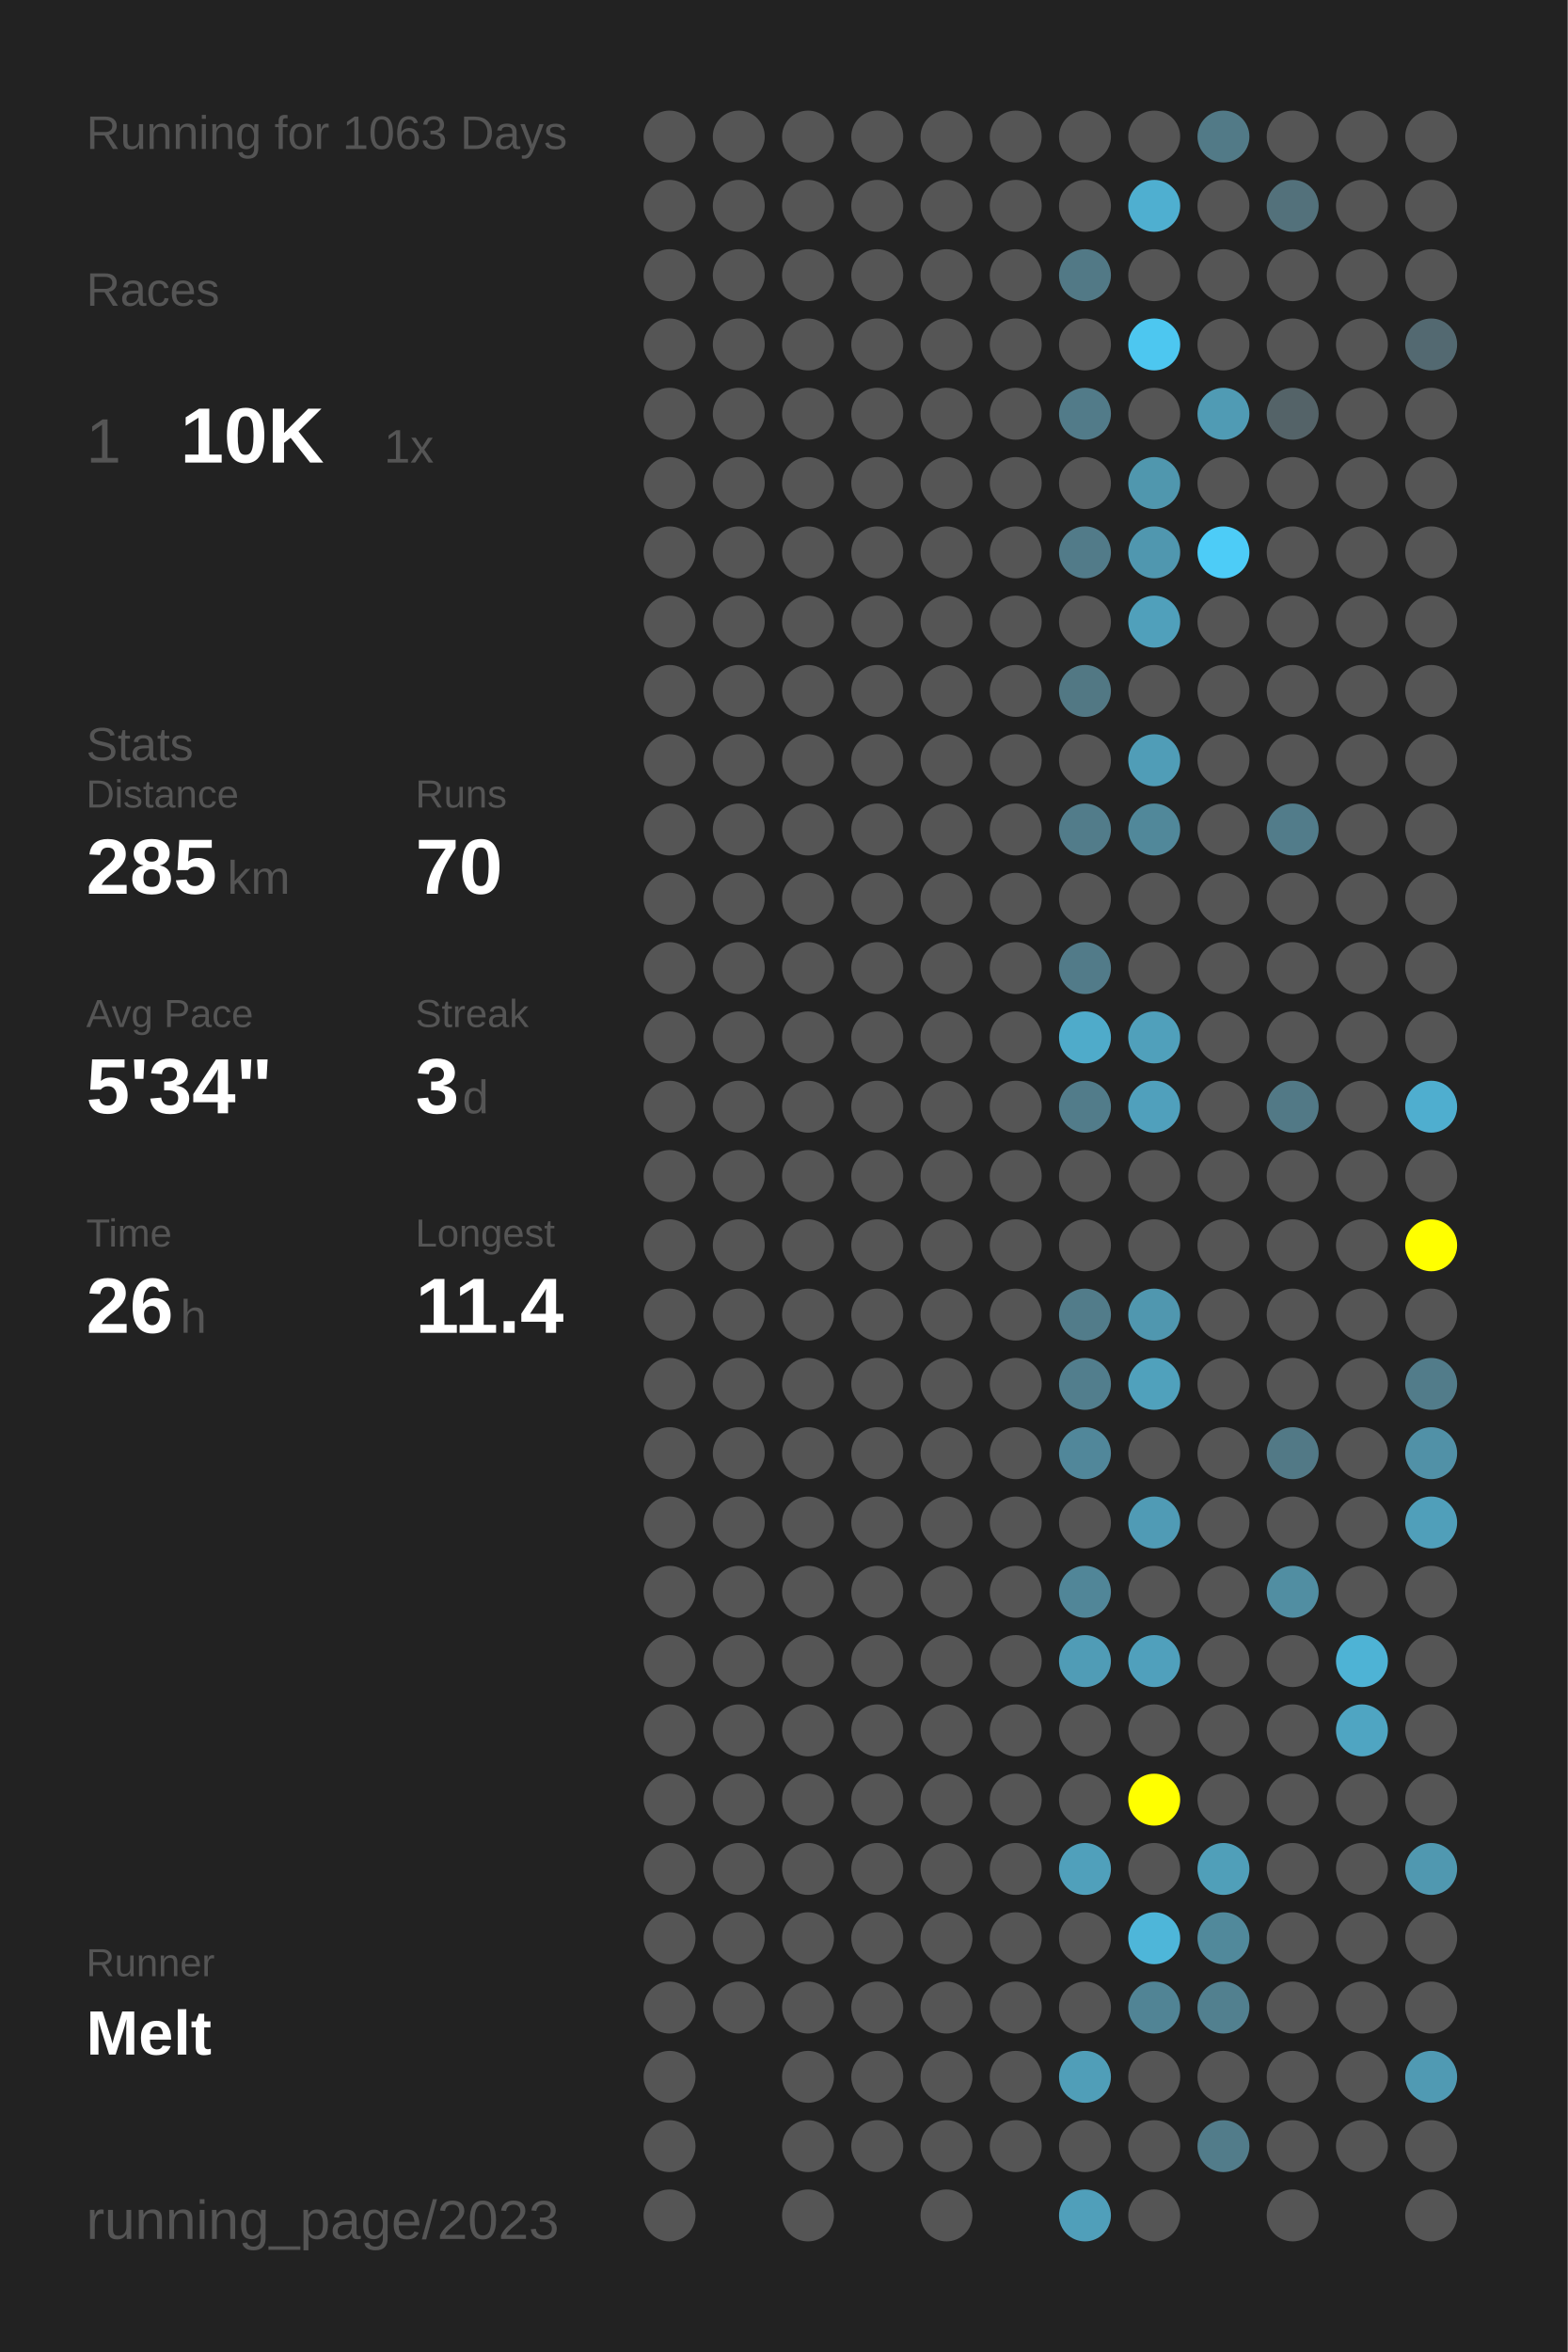
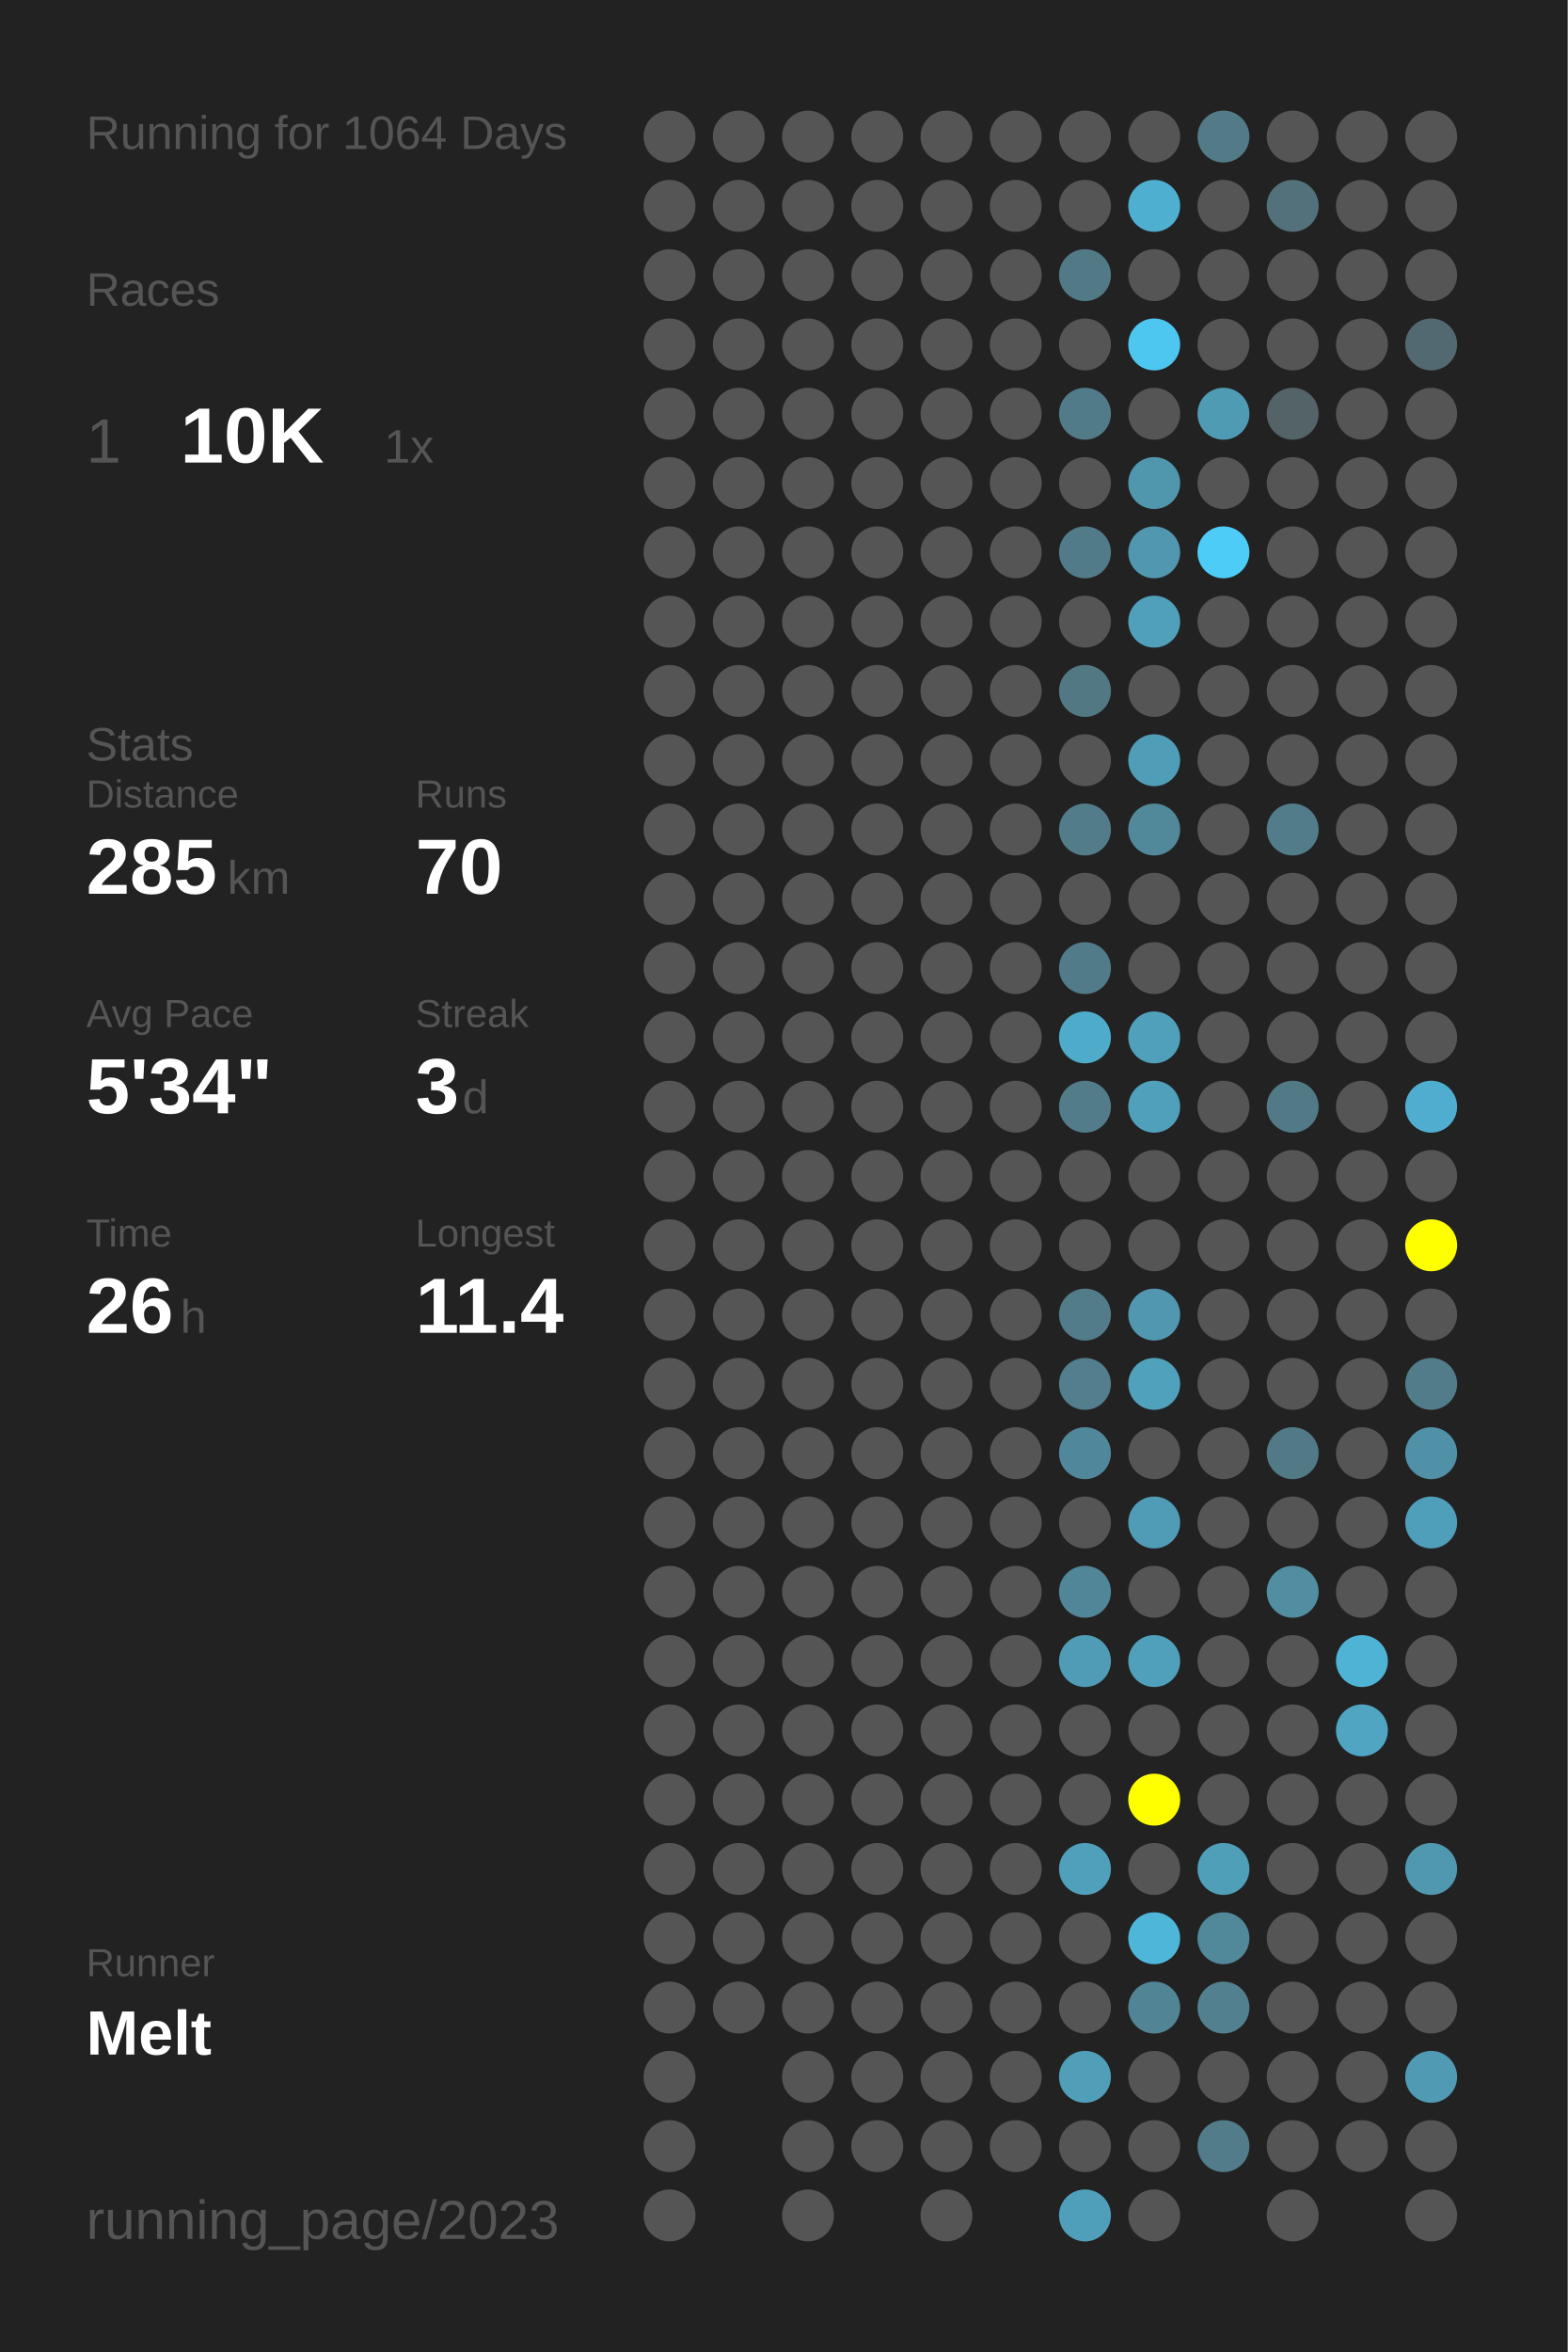
<svg xmlns="http://www.w3.org/2000/svg" baseProfile="full" height="300mm" version="1.1" viewBox="0,0,200,300" width="200mm">
  <defs />
  <rect fill="#222222" height="300" width="200" x="0" y="0" />
-   <text fill="#555555" style="font-size:6px; font-family:Arial;" x="11" y="19">Running for 1063 Days</text>
+   <text fill="#555555" style="font-size:6px; font-family:Arial;" x="11" y="19">Running for 1064 Days</text>
  <text fill="#555555" style="font-size:6px; font-family:Arial;" x="11" y="39">Races</text>
  <text fill="#555555" style="font-size:8px; font-family:Arial;" x="11" y="59">1</text>
  <text fill="#FFFFFF" style="font-size:10px; font-family:Arial; font-weight:bold;" x="23" y="59">10K</text>
  <text fill="#555555" style="font-size:6px; font-family:Arial;" x="49" y="59">1x</text>
  <text fill="#555555" style="font-size:6px; font-family:Arial;" x="11" y="97">Stats</text>
  <text fill="#555555" style="font-size:5px; font-family:Arial;" x="11" y="103">Distance</text>
  <text fill="#FFFFFF" style="font-size:10px; font-family:Arial; font-weight:bold;" x="11" y="114">285</text>
  <text fill="#555555" style="font-size:6px; font-family:Arial;" x="29" y="114">km</text>
  <text fill="#555555" style="font-size:5px; font-family:Arial;" x="53" y="103">Runs</text>
  <text fill="#FFFFFF" style="font-size:10px; font-family:Arial; font-weight:bold;" x="53" y="114">70</text>
  <text fill="#555555" style="font-size:5px; font-family:Arial;" x="11" y="131">Avg Pace</text>
  <text fill="#FFFFFF" style="font-size:10px; font-family:Arial; font-weight:bold;" x="11" y="142">5'34"</text>
  <text fill="#555555" style="font-size:5px; font-family:Arial;" x="53" y="131">Streak</text>
  <text fill="#FFFFFF" style="font-size:10px; font-family:Arial; font-weight:bold;" x="53" y="142">3</text>
  <text fill="#555555" style="font-size:6px; font-family:Arial;" x="59" y="142">d</text>
  <text fill="#555555" style="font-size:5px; font-family:Arial;" x="11" y="159">Time</text>
  <text fill="#FFFFFF" style="font-size:10px; font-family:Arial; font-weight:bold;" x="11" y="170">26</text>
  <text fill="#555555" style="font-size:6px; font-family:Arial;" x="23" y="170">h</text>
  <text fill="#555555" style="font-size:5px; font-family:Arial;" x="53" y="159">Longest</text>
  <text fill="#FFFFFF" style="font-size:10px; font-family:Arial; font-weight:bold;" x="53" y="170">11.4</text>
  <text fill="#555555" style="font-size:5px; font-family:Arial;" x="11" y="252.065">Runner</text>
  <text fill="#FFFFFF" style="font-size:8px; font-family:Arial; font-weight:bold;" x="11" y="262.065">Melt</text>
  <text fill="#555555" style="font-size:7px; font-family:Arial;" x="11" y="285.581">running_page/2023</text>
  <circle cx="85.417" cy="17.419" fill="#555555" r="3.312" />
  <circle cx="85.417" cy="26.258" fill="#555555" r="3.312" />
  <circle cx="85.417" cy="35.097" fill="#555555" r="3.312" />
  <circle cx="85.417" cy="43.935" fill="#555555" r="3.312" />
  <circle cx="85.417" cy="52.774" fill="#555555" r="3.312" />
  <circle cx="85.417" cy="61.613" fill="#555555" r="3.312" />
  <circle cx="85.417" cy="70.452" fill="#555555" r="3.312" />
  <circle cx="85.417" cy="79.29" fill="#555555" r="3.312" />
  <circle cx="85.417" cy="88.129" fill="#555555" r="3.312" />
  <circle cx="85.417" cy="96.968" fill="#555555" r="3.312" />
  <circle cx="85.417" cy="105.806" fill="#555555" r="3.312" />
  <circle cx="85.417" cy="114.645" fill="#555555" r="3.312" />
  <circle cx="85.417" cy="123.484" fill="#555555" r="3.312" />
  <circle cx="85.417" cy="132.323" fill="#555555" r="3.312" />
  <circle cx="85.417" cy="141.161" fill="#555555" r="3.312" />
  <circle cx="85.417" cy="150" fill="#555555" r="3.312" />
  <circle cx="85.417" cy="158.839" fill="#555555" r="3.312" />
  <circle cx="85.417" cy="167.677" fill="#555555" r="3.312" />
  <circle cx="85.417" cy="176.516" fill="#555555" r="3.312" />
  <circle cx="85.417" cy="185.355" fill="#555555" r="3.312" />
  <circle cx="85.417" cy="194.194" fill="#555555" r="3.312" />
  <circle cx="85.417" cy="203.032" fill="#555555" r="3.312" />
  <circle cx="85.417" cy="211.871" fill="#555555" r="3.312" />
  <circle cx="85.417" cy="220.71" fill="#555555" r="3.312" />
  <circle cx="85.417" cy="229.548" fill="#555555" r="3.312" />
  <circle cx="85.417" cy="238.387" fill="#555555" r="3.312" />
  <circle cx="85.417" cy="247.226" fill="#555555" r="3.312" />
  <circle cx="85.417" cy="256.065" fill="#555555" r="3.312" />
  <circle cx="85.417" cy="264.903" fill="#555555" r="3.312" />
  <circle cx="85.417" cy="273.742" fill="#555555" r="3.312" />
  <circle cx="85.417" cy="282.581" fill="#555555" r="3.312" />
  <circle cx="94.25" cy="17.419" fill="#555555" r="3.312" />
  <circle cx="94.25" cy="26.258" fill="#555555" r="3.312" />
  <circle cx="94.25" cy="35.097" fill="#555555" r="3.312" />
  <circle cx="94.25" cy="43.935" fill="#555555" r="3.312" />
  <circle cx="94.25" cy="52.774" fill="#555555" r="3.312" />
  <circle cx="94.25" cy="61.613" fill="#555555" r="3.312" />
  <circle cx="94.25" cy="70.452" fill="#555555" r="3.312" />
  <circle cx="94.25" cy="79.29" fill="#555555" r="3.312" />
  <circle cx="94.25" cy="88.129" fill="#555555" r="3.312" />
  <circle cx="94.25" cy="96.968" fill="#555555" r="3.312" />
  <circle cx="94.25" cy="105.806" fill="#555555" r="3.312" />
  <circle cx="94.25" cy="114.645" fill="#555555" r="3.312" />
  <circle cx="94.25" cy="123.484" fill="#555555" r="3.312" />
  <circle cx="94.25" cy="132.323" fill="#555555" r="3.312" />
  <circle cx="94.25" cy="141.161" fill="#555555" r="3.312" />
  <circle cx="94.25" cy="150" fill="#555555" r="3.312" />
  <circle cx="94.25" cy="158.839" fill="#555555" r="3.312" />
  <circle cx="94.25" cy="167.677" fill="#555555" r="3.312" />
  <circle cx="94.25" cy="176.516" fill="#555555" r="3.312" />
  <circle cx="94.25" cy="185.355" fill="#555555" r="3.312" />
  <circle cx="94.25" cy="194.194" fill="#555555" r="3.312" />
  <circle cx="94.25" cy="203.032" fill="#555555" r="3.312" />
  <circle cx="94.25" cy="211.871" fill="#555555" r="3.312" />
  <circle cx="94.25" cy="220.71" fill="#555555" r="3.312" />
  <circle cx="94.25" cy="229.548" fill="#555555" r="3.312" />
  <circle cx="94.25" cy="238.387" fill="#555555" r="3.312" />
  <circle cx="94.25" cy="247.226" fill="#555555" r="3.312" />
  <circle cx="94.25" cy="256.065" fill="#555555" r="3.312" />
  <circle cx="103.083" cy="17.419" fill="#555555" r="3.312" />
  <circle cx="103.083" cy="26.258" fill="#555555" r="3.312" />
  <circle cx="103.083" cy="35.097" fill="#555555" r="3.312" />
  <circle cx="103.083" cy="43.935" fill="#555555" r="3.312" />
  <circle cx="103.083" cy="52.774" fill="#555555" r="3.312" />
  <circle cx="103.083" cy="61.613" fill="#555555" r="3.312" />
  <circle cx="103.083" cy="70.452" fill="#555555" r="3.312" />
  <circle cx="103.083" cy="79.29" fill="#555555" r="3.312" />
  <circle cx="103.083" cy="88.129" fill="#555555" r="3.312" />
  <circle cx="103.083" cy="96.968" fill="#555555" r="3.312" />
  <circle cx="103.083" cy="105.806" fill="#555555" r="3.312" />
  <circle cx="103.083" cy="114.645" fill="#555555" r="3.312" />
  <circle cx="103.083" cy="123.484" fill="#555555" r="3.312" />
  <circle cx="103.083" cy="132.323" fill="#555555" r="3.312" />
  <circle cx="103.083" cy="141.161" fill="#555555" r="3.312" />
  <circle cx="103.083" cy="150" fill="#555555" r="3.312" />
  <circle cx="103.083" cy="158.839" fill="#555555" r="3.312" />
  <circle cx="103.083" cy="167.677" fill="#555555" r="3.312" />
  <circle cx="103.083" cy="176.516" fill="#555555" r="3.312" />
  <circle cx="103.083" cy="185.355" fill="#555555" r="3.312" />
  <circle cx="103.083" cy="194.194" fill="#555555" r="3.312" />
  <circle cx="103.083" cy="203.032" fill="#555555" r="3.312" />
  <circle cx="103.083" cy="211.871" fill="#555555" r="3.312" />
  <circle cx="103.083" cy="220.71" fill="#555555" r="3.312" />
  <circle cx="103.083" cy="229.548" fill="#555555" r="3.312" />
  <circle cx="103.083" cy="238.387" fill="#555555" r="3.312" />
  <circle cx="103.083" cy="247.226" fill="#555555" r="3.312" />
  <circle cx="103.083" cy="256.065" fill="#555555" r="3.312" />
  <circle cx="103.083" cy="264.903" fill="#555555" r="3.312" />
  <circle cx="103.083" cy="273.742" fill="#555555" r="3.312" />
  <circle cx="103.083" cy="282.581" fill="#555555" r="3.312" />
  <circle cx="111.917" cy="17.419" fill="#555555" r="3.312" />
  <circle cx="111.917" cy="26.258" fill="#555555" r="3.312" />
  <circle cx="111.917" cy="35.097" fill="#555555" r="3.312" />
  <circle cx="111.917" cy="43.935" fill="#555555" r="3.312" />
  <circle cx="111.917" cy="52.774" fill="#555555" r="3.312" />
  <circle cx="111.917" cy="61.613" fill="#555555" r="3.312" />
  <circle cx="111.917" cy="70.452" fill="#555555" r="3.312" />
  <circle cx="111.917" cy="79.29" fill="#555555" r="3.312" />
  <circle cx="111.917" cy="88.129" fill="#555555" r="3.312" />
  <circle cx="111.917" cy="96.968" fill="#555555" r="3.312" />
  <circle cx="111.917" cy="105.806" fill="#555555" r="3.312" />
  <circle cx="111.917" cy="114.645" fill="#555555" r="3.312" />
  <circle cx="111.917" cy="123.484" fill="#555555" r="3.312" />
  <circle cx="111.917" cy="132.323" fill="#555555" r="3.312" />
  <circle cx="111.917" cy="141.161" fill="#555555" r="3.312" />
  <circle cx="111.917" cy="150" fill="#555555" r="3.312" />
  <circle cx="111.917" cy="158.839" fill="#555555" r="3.312" />
  <circle cx="111.917" cy="167.677" fill="#555555" r="3.312" />
  <circle cx="111.917" cy="176.516" fill="#555555" r="3.312" />
  <circle cx="111.917" cy="185.355" fill="#555555" r="3.312" />
  <circle cx="111.917" cy="194.194" fill="#555555" r="3.312" />
  <circle cx="111.917" cy="203.032" fill="#555555" r="3.312" />
  <circle cx="111.917" cy="211.871" fill="#555555" r="3.312" />
  <circle cx="111.917" cy="220.71" fill="#555555" r="3.312" />
  <circle cx="111.917" cy="229.548" fill="#555555" r="3.312" />
  <circle cx="111.917" cy="238.387" fill="#555555" r="3.312" />
  <circle cx="111.917" cy="247.226" fill="#555555" r="3.312" />
  <circle cx="111.917" cy="256.065" fill="#555555" r="3.312" />
  <circle cx="111.917" cy="264.903" fill="#555555" r="3.312" />
  <circle cx="111.917" cy="273.742" fill="#555555" r="3.312" />
  <circle cx="120.75" cy="17.419" fill="#555555" r="3.312" />
  <circle cx="120.75" cy="26.258" fill="#555555" r="3.312" />
  <circle cx="120.75" cy="35.097" fill="#555555" r="3.312" />
  <circle cx="120.75" cy="43.935" fill="#555555" r="3.312" />
  <circle cx="120.75" cy="52.774" fill="#555555" r="3.312" />
  <circle cx="120.75" cy="61.613" fill="#555555" r="3.312" />
  <circle cx="120.75" cy="70.452" fill="#555555" r="3.312" />
  <circle cx="120.75" cy="79.29" fill="#555555" r="3.312" />
  <circle cx="120.75" cy="88.129" fill="#555555" r="3.312" />
  <circle cx="120.75" cy="96.968" fill="#555555" r="3.312" />
  <circle cx="120.75" cy="105.806" fill="#555555" r="3.312" />
  <circle cx="120.75" cy="114.645" fill="#555555" r="3.312" />
  <circle cx="120.75" cy="123.484" fill="#555555" r="3.312" />
  <circle cx="120.75" cy="132.323" fill="#555555" r="3.312" />
  <circle cx="120.75" cy="141.161" fill="#555555" r="3.312" />
  <circle cx="120.75" cy="150" fill="#555555" r="3.312" />
  <circle cx="120.75" cy="158.839" fill="#555555" r="3.312" />
  <circle cx="120.75" cy="167.677" fill="#555555" r="3.312" />
  <circle cx="120.75" cy="176.516" fill="#555555" r="3.312" />
  <circle cx="120.75" cy="185.355" fill="#555555" r="3.312" />
  <circle cx="120.75" cy="194.194" fill="#555555" r="3.312" />
  <circle cx="120.75" cy="203.032" fill="#555555" r="3.312" />
  <circle cx="120.75" cy="211.871" fill="#555555" r="3.312" />
  <circle cx="120.75" cy="220.71" fill="#555555" r="3.312" />
  <circle cx="120.75" cy="229.548" fill="#555555" r="3.312" />
  <circle cx="120.75" cy="238.387" fill="#555555" r="3.312" />
  <circle cx="120.75" cy="247.226" fill="#555555" r="3.312" />
  <circle cx="120.75" cy="256.065" fill="#555555" r="3.312" />
  <circle cx="120.75" cy="264.903" fill="#555555" r="3.312" />
  <circle cx="120.75" cy="273.742" fill="#555555" r="3.312" />
  <circle cx="120.75" cy="282.581" fill="#555555" r="3.312" />
  <circle cx="129.583" cy="17.419" fill="#555555" r="3.312" />
  <circle cx="129.583" cy="26.258" fill="#555555" r="3.312" />
  <circle cx="129.583" cy="35.097" fill="#555555" r="3.312" />
  <circle cx="129.583" cy="43.935" fill="#555555" r="3.312" />
  <circle cx="129.583" cy="52.774" fill="#555555" r="3.312" />
  <circle cx="129.583" cy="61.613" fill="#555555" r="3.312" />
  <circle cx="129.583" cy="70.452" fill="#555555" r="3.312" />
  <circle cx="129.583" cy="79.29" fill="#555555" r="3.312" />
  <circle cx="129.583" cy="88.129" fill="#555555" r="3.312" />
  <circle cx="129.583" cy="96.968" fill="#555555" r="3.312" />
  <circle cx="129.583" cy="105.806" fill="#555555" r="3.312" />
  <circle cx="129.583" cy="114.645" fill="#555555" r="3.312" />
  <circle cx="129.583" cy="123.484" fill="#555555" r="3.312" />
  <circle cx="129.583" cy="132.323" fill="#555555" r="3.312" />
  <circle cx="129.583" cy="141.161" fill="#555555" r="3.312" />
  <circle cx="129.583" cy="150" fill="#555555" r="3.312" />
  <circle cx="129.583" cy="158.839" fill="#555555" r="3.312" />
  <circle cx="129.583" cy="167.677" fill="#555555" r="3.312" />
  <circle cx="129.583" cy="176.516" fill="#555555" r="3.312" />
  <circle cx="129.583" cy="185.355" fill="#555555" r="3.312" />
  <circle cx="129.583" cy="194.194" fill="#555555" r="3.312" />
  <circle cx="129.583" cy="203.032" fill="#555555" r="3.312" />
  <circle cx="129.583" cy="211.871" fill="#555555" r="3.312" />
  <circle cx="129.583" cy="220.71" fill="#555555" r="3.312" />
  <circle cx="129.583" cy="229.548" fill="#555555" r="3.312" />
  <circle cx="129.583" cy="238.387" fill="#555555" r="3.312" />
  <circle cx="129.583" cy="247.226" fill="#555555" r="3.312" />
  <circle cx="129.583" cy="256.065" fill="#555555" r="3.312" />
  <circle cx="129.583" cy="264.903" fill="#555555" r="3.312" />
  <circle cx="129.583" cy="273.742" fill="#555555" r="3.312" />
  <circle cx="138.417" cy="17.419" fill="#555555" r="3.312" />
  <circle cx="138.417" cy="26.258" fill="#555555" r="3.312" />
  <circle cx="138.417" cy="35.097" fill="#527986" r="3.312" />
  <circle cx="138.417" cy="43.935" fill="#555555" r="3.312" />
  <circle cx="138.417" cy="52.774" fill="#527b89" r="3.312" />
  <circle cx="138.417" cy="61.613" fill="#555555" r="3.312" />
  <circle cx="138.417" cy="70.452" fill="#527b89" r="3.312" />
  <circle cx="138.417" cy="79.29" fill="#555555" r="3.312" />
  <circle cx="138.417" cy="88.129" fill="#527884" r="3.312" />
  <circle cx="138.417" cy="96.968" fill="#555555" r="3.312" />
  <circle cx="138.417" cy="105.806" fill="#527c8a" r="3.312" />
  <circle cx="138.417" cy="114.645" fill="#555555" r="3.312" />
  <circle cx="138.417" cy="123.484" fill="#527b89" r="3.312" />
  <circle cx="138.417" cy="132.323" fill="#4fabca" r="3.312" />
  <circle cx="138.417" cy="141.161" fill="#527c8a" r="3.312" />
  <circle cx="138.417" cy="150" fill="#555555" r="3.312" />
  <circle cx="138.417" cy="158.839" fill="#555555" r="3.312" />
  <circle cx="138.417" cy="167.677" fill="#527c8a" r="3.312" />
  <circle cx="138.417" cy="176.516" fill="#527e8d" r="3.312" />
  <circle cx="138.417" cy="185.355" fill="#51879a" r="3.312" />
  <circle cx="138.417" cy="194.194" fill="#555555" r="3.312" />
  <circle cx="138.417" cy="203.032" fill="#518698" r="3.312" />
  <circle cx="138.417" cy="211.871" fill="#509cb6" r="3.312" />
  <circle cx="138.417" cy="220.71" fill="#555555" r="3.312" />
  <circle cx="138.417" cy="229.548" fill="#555555" r="3.312" />
  <circle cx="138.417" cy="238.387" fill="#50a0bb" r="3.312" />
  <circle cx="138.417" cy="247.226" fill="#555555" r="3.312" />
  <circle cx="138.417" cy="256.065" fill="#555555" r="3.312" />
  <circle cx="138.417" cy="264.903" fill="#509eb8" r="3.312" />
  <circle cx="138.417" cy="273.742" fill="#555555" r="3.312" />
  <circle cx="138.417" cy="282.581" fill="#509fba" r="3.312" />
  <circle cx="147.25" cy="17.419" fill="#555555" r="3.312" />
  <circle cx="147.25" cy="26.258" fill="#4fafd0" r="3.312" />
  <circle cx="147.25" cy="35.097" fill="#555555" r="3.312" />
  <circle cx="147.25" cy="43.935" fill="#4dc7f0" r="3.312" />
  <circle cx="147.25" cy="52.774" fill="#555555" r="3.312" />
  <circle cx="147.25" cy="61.613" fill="#5097ae" r="3.312" />
  <circle cx="147.25" cy="70.452" fill="#5097af" r="3.312" />
  <circle cx="147.25" cy="79.29" fill="#50a0bb" r="3.312" />
  <circle cx="147.25" cy="88.129" fill="#555555" r="3.312" />
  <circle cx="147.25" cy="96.968" fill="#509db7" r="3.312" />
  <circle cx="147.25" cy="105.806" fill="#51889a" r="3.312" />
  <circle cx="147.25" cy="114.645" fill="#555555" r="3.312" />
  <circle cx="147.25" cy="123.484" fill="#555555" r="3.312" />
  <circle cx="147.25" cy="132.323" fill="#50a0bb" r="3.312" />
  <circle cx="147.25" cy="141.161" fill="#50a0bc" r="3.312" />
  <circle cx="147.25" cy="150" fill="#555555" r="3.312" />
  <circle cx="147.25" cy="158.839" fill="#555555" r="3.312" />
  <circle cx="147.25" cy="167.677" fill="#5097af" r="3.312" />
  <circle cx="147.25" cy="176.516" fill="#50a1bc" r="3.312" />
  <circle cx="147.25" cy="185.355" fill="#555555" r="3.312" />
  <circle cx="147.25" cy="194.194" fill="#509bb5" r="3.312" />
  <circle cx="147.25" cy="203.032" fill="#555555" r="3.312" />
  <circle cx="147.25" cy="211.871" fill="#50a0bc" r="3.312" />
  <circle cx="147.25" cy="220.71" fill="#555555" r="3.312" />
  <circle cx="147.25" cy="229.548" fill="#FFFF00" r="3.312" />
  <circle cx="147.25" cy="238.387" fill="#555555" r="3.312" />
  <circle cx="147.25" cy="247.226" fill="#4eb6d9" r="3.312" />
  <circle cx="147.25" cy="256.065" fill="#518495" r="3.312" />
  <circle cx="147.25" cy="264.903" fill="#555555" r="3.312" />
  <circle cx="147.25" cy="273.742" fill="#555555" r="3.312" />
  <circle cx="147.25" cy="282.581" fill="#555555" r="3.312" />
  <circle cx="156.083" cy="17.419" fill="#527a87" r="3.312" />
  <circle cx="156.083" cy="26.258" fill="#555555" r="3.312" />
  <circle cx="156.083" cy="35.097" fill="#555555" r="3.312" />
  <circle cx="156.083" cy="43.935" fill="#555555" r="3.312" />
  <circle cx="156.083" cy="52.774" fill="#509bb4" r="3.312" />
  <circle cx="156.083" cy="61.613" fill="#555555" r="3.312" />
  <circle cx="156.083" cy="70.452" fill="#4dccf7" r="3.312" />
  <circle cx="156.083" cy="79.29" fill="#555555" r="3.312" />
  <circle cx="156.083" cy="88.129" fill="#555555" r="3.312" />
  <circle cx="156.083" cy="96.968" fill="#555555" r="3.312" />
  <circle cx="156.083" cy="105.806" fill="#555555" r="3.312" />
  <circle cx="156.083" cy="114.645" fill="#555555" r="3.312" />
  <circle cx="156.083" cy="123.484" fill="#555555" r="3.312" />
  <circle cx="156.083" cy="132.323" fill="#555555" r="3.312" />
  <circle cx="156.083" cy="141.161" fill="#555555" r="3.312" />
  <circle cx="156.083" cy="150" fill="#555555" r="3.312" />
  <circle cx="156.083" cy="158.839" fill="#555555" r="3.312" />
  <circle cx="156.083" cy="167.677" fill="#555555" r="3.312" />
  <circle cx="156.083" cy="176.516" fill="#555555" r="3.312" />
  <circle cx="156.083" cy="185.355" fill="#555555" r="3.312" />
  <circle cx="156.083" cy="194.194" fill="#555555" r="3.312" />
  <circle cx="156.083" cy="203.032" fill="#555555" r="3.312" />
  <circle cx="156.083" cy="211.871" fill="#555555" r="3.312" />
  <circle cx="156.083" cy="220.71" fill="#555555" r="3.312" />
  <circle cx="156.083" cy="229.548" fill="#555555" r="3.312" />
  <circle cx="156.083" cy="238.387" fill="#509fb9" r="3.312" />
  <circle cx="156.083" cy="247.226" fill="#51899b" r="3.312" />
  <circle cx="156.083" cy="256.065" fill="#52808f" r="3.312" />
  <circle cx="156.083" cy="264.903" fill="#555555" r="3.312" />
  <circle cx="156.083" cy="273.742" fill="#527c8a" r="3.312" />
  <circle cx="164.917" cy="17.419" fill="#555555" r="3.312" />
  <circle cx="164.917" cy="26.258" fill="#53717b" r="3.312" />
  <circle cx="164.917" cy="35.097" fill="#555555" r="3.312" />
  <circle cx="164.917" cy="43.935" fill="#555555" r="3.312" />
  <circle cx="164.917" cy="52.774" fill="#546368" r="3.312" />
  <circle cx="164.917" cy="61.613" fill="#555555" r="3.312" />
  <circle cx="164.917" cy="70.452" fill="#555555" r="3.312" />
  <circle cx="164.917" cy="79.29" fill="#555555" r="3.312" />
  <circle cx="164.917" cy="88.129" fill="#555555" r="3.312" />
  <circle cx="164.917" cy="96.968" fill="#555555" r="3.312" />
  <circle cx="164.917" cy="105.806" fill="#527c8a" r="3.312" />
  <circle cx="164.917" cy="114.645" fill="#555555" r="3.312" />
  <circle cx="164.917" cy="123.484" fill="#555555" r="3.312" />
  <circle cx="164.917" cy="132.323" fill="#555555" r="3.312" />
  <circle cx="164.917" cy="141.161" fill="#527986" r="3.312" />
  <circle cx="164.917" cy="150" fill="#555555" r="3.312" />
  <circle cx="164.917" cy="158.839" fill="#555555" r="3.312" />
  <circle cx="164.917" cy="167.677" fill="#555555" r="3.312" />
  <circle cx="164.917" cy="176.516" fill="#555555" r="3.312" />
  <circle cx="164.917" cy="185.355" fill="#527986" r="3.312" />
  <circle cx="164.917" cy="194.194" fill="#555555" r="3.312" />
  <circle cx="164.917" cy="203.032" fill="#518ea2" r="3.312" />
  <circle cx="164.917" cy="211.871" fill="#555555" r="3.312" />
  <circle cx="164.917" cy="220.71" fill="#555555" r="3.312" />
  <circle cx="164.917" cy="229.548" fill="#555555" r="3.312" />
  <circle cx="164.917" cy="238.387" fill="#555555" r="3.312" />
  <circle cx="164.917" cy="247.226" fill="#555555" r="3.312" />
  <circle cx="164.917" cy="256.065" fill="#555555" r="3.312" />
  <circle cx="164.917" cy="264.903" fill="#555555" r="3.312" />
  <circle cx="164.917" cy="273.742" fill="#555555" r="3.312" />
  <circle cx="164.917" cy="282.581" fill="#555555" r="3.312" />
  <circle cx="173.75" cy="17.419" fill="#555555" r="3.312" />
  <circle cx="173.75" cy="26.258" fill="#555555" r="3.312" />
  <circle cx="173.75" cy="35.097" fill="#555555" r="3.312" />
  <circle cx="173.75" cy="43.935" fill="#555555" r="3.312" />
  <circle cx="173.75" cy="52.774" fill="#555555" r="3.312" />
  <circle cx="173.75" cy="61.613" fill="#555555" r="3.312" />
  <circle cx="173.75" cy="70.452" fill="#555555" r="3.312" />
  <circle cx="173.75" cy="79.29" fill="#555555" r="3.312" />
  <circle cx="173.75" cy="88.129" fill="#555555" r="3.312" />
  <circle cx="173.75" cy="96.968" fill="#555555" r="3.312" />
  <circle cx="173.75" cy="105.806" fill="#555555" r="3.312" />
  <circle cx="173.75" cy="114.645" fill="#555555" r="3.312" />
  <circle cx="173.75" cy="123.484" fill="#555555" r="3.312" />
  <circle cx="173.75" cy="132.323" fill="#555555" r="3.312" />
  <circle cx="173.75" cy="141.161" fill="#555555" r="3.312" />
  <circle cx="173.75" cy="150" fill="#555555" r="3.312" />
  <circle cx="173.75" cy="158.839" fill="#555555" r="3.312" />
  <circle cx="173.75" cy="167.677" fill="#555555" r="3.312" />
  <circle cx="173.75" cy="176.516" fill="#555555" r="3.312" />
  <circle cx="173.75" cy="185.355" fill="#555555" r="3.312" />
  <circle cx="173.75" cy="194.194" fill="#555555" r="3.312" />
  <circle cx="173.75" cy="203.032" fill="#555555" r="3.312" />
  <circle cx="173.75" cy="211.871" fill="#4eb3d5" r="3.312" />
  <circle cx="173.75" cy="220.71" fill="#4fa5c2" r="3.312" />
  <circle cx="173.75" cy="229.548" fill="#555555" r="3.312" />
  <circle cx="173.75" cy="238.387" fill="#555555" r="3.312" />
  <circle cx="173.75" cy="247.226" fill="#555555" r="3.312" />
  <circle cx="173.75" cy="256.065" fill="#555555" r="3.312" />
  <circle cx="173.75" cy="264.903" fill="#555555" r="3.312" />
  <circle cx="173.75" cy="273.742" fill="#555555" r="3.312" />
  <circle cx="182.583" cy="17.419" fill="#555555" r="3.312" />
  <circle cx="182.583" cy="26.258" fill="#555555" r="3.312" />
  <circle cx="182.583" cy="35.097" fill="#555555" r="3.312" />
  <circle cx="182.583" cy="43.935" fill="#536971" r="3.312" />
  <circle cx="182.583" cy="52.774" fill="#555555" r="3.312" />
  <circle cx="182.583" cy="61.613" fill="#555555" r="3.312" />
  <circle cx="182.583" cy="70.452" fill="#555555" r="3.312" />
  <circle cx="182.583" cy="79.29" fill="#555555" r="3.312" />
  <circle cx="182.583" cy="88.129" fill="#555555" r="3.312" />
  <circle cx="182.583" cy="96.968" fill="#555555" r="3.312" />
  <circle cx="182.583" cy="105.806" fill="#555555" r="3.312" />
  <circle cx="182.583" cy="114.645" fill="#555555" r="3.312" />
  <circle cx="182.583" cy="123.484" fill="#555555" r="3.312" />
  <circle cx="182.583" cy="132.323" fill="#555555" r="3.312" />
  <circle cx="182.583" cy="141.161" fill="#4faecf" r="3.312" />
  <circle cx="182.583" cy="150" fill="#555555" r="3.312" />
  <circle cx="182.583" cy="158.839" fill="#FFFF00" r="3.312" />
  <circle cx="182.583" cy="167.677" fill="#555555" r="3.312" />
  <circle cx="182.583" cy="176.516" fill="#527c8a" r="3.312" />
  <circle cx="182.583" cy="185.355" fill="#5191a7" r="3.312" />
  <circle cx="182.583" cy="194.194" fill="#509fba" r="3.312" />
  <circle cx="182.583" cy="203.032" fill="#555555" r="3.312" />
  <circle cx="182.583" cy="211.871" fill="#555555" r="3.312" />
  <circle cx="182.583" cy="220.71" fill="#555555" r="3.312" />
  <circle cx="182.583" cy="229.548" fill="#555555" r="3.312" />
  <circle cx="182.583" cy="238.387" fill="#5098b0" r="3.312" />
  <circle cx="182.583" cy="247.226" fill="#555555" r="3.312" />
  <circle cx="182.583" cy="256.065" fill="#555555" r="3.312" />
  <circle cx="182.583" cy="264.903" fill="#509ab3" r="3.312" />
  <circle cx="182.583" cy="273.742" fill="#555555" r="3.312" />
  <circle cx="182.583" cy="282.581" fill="#555555" r="3.312" />
</svg>
